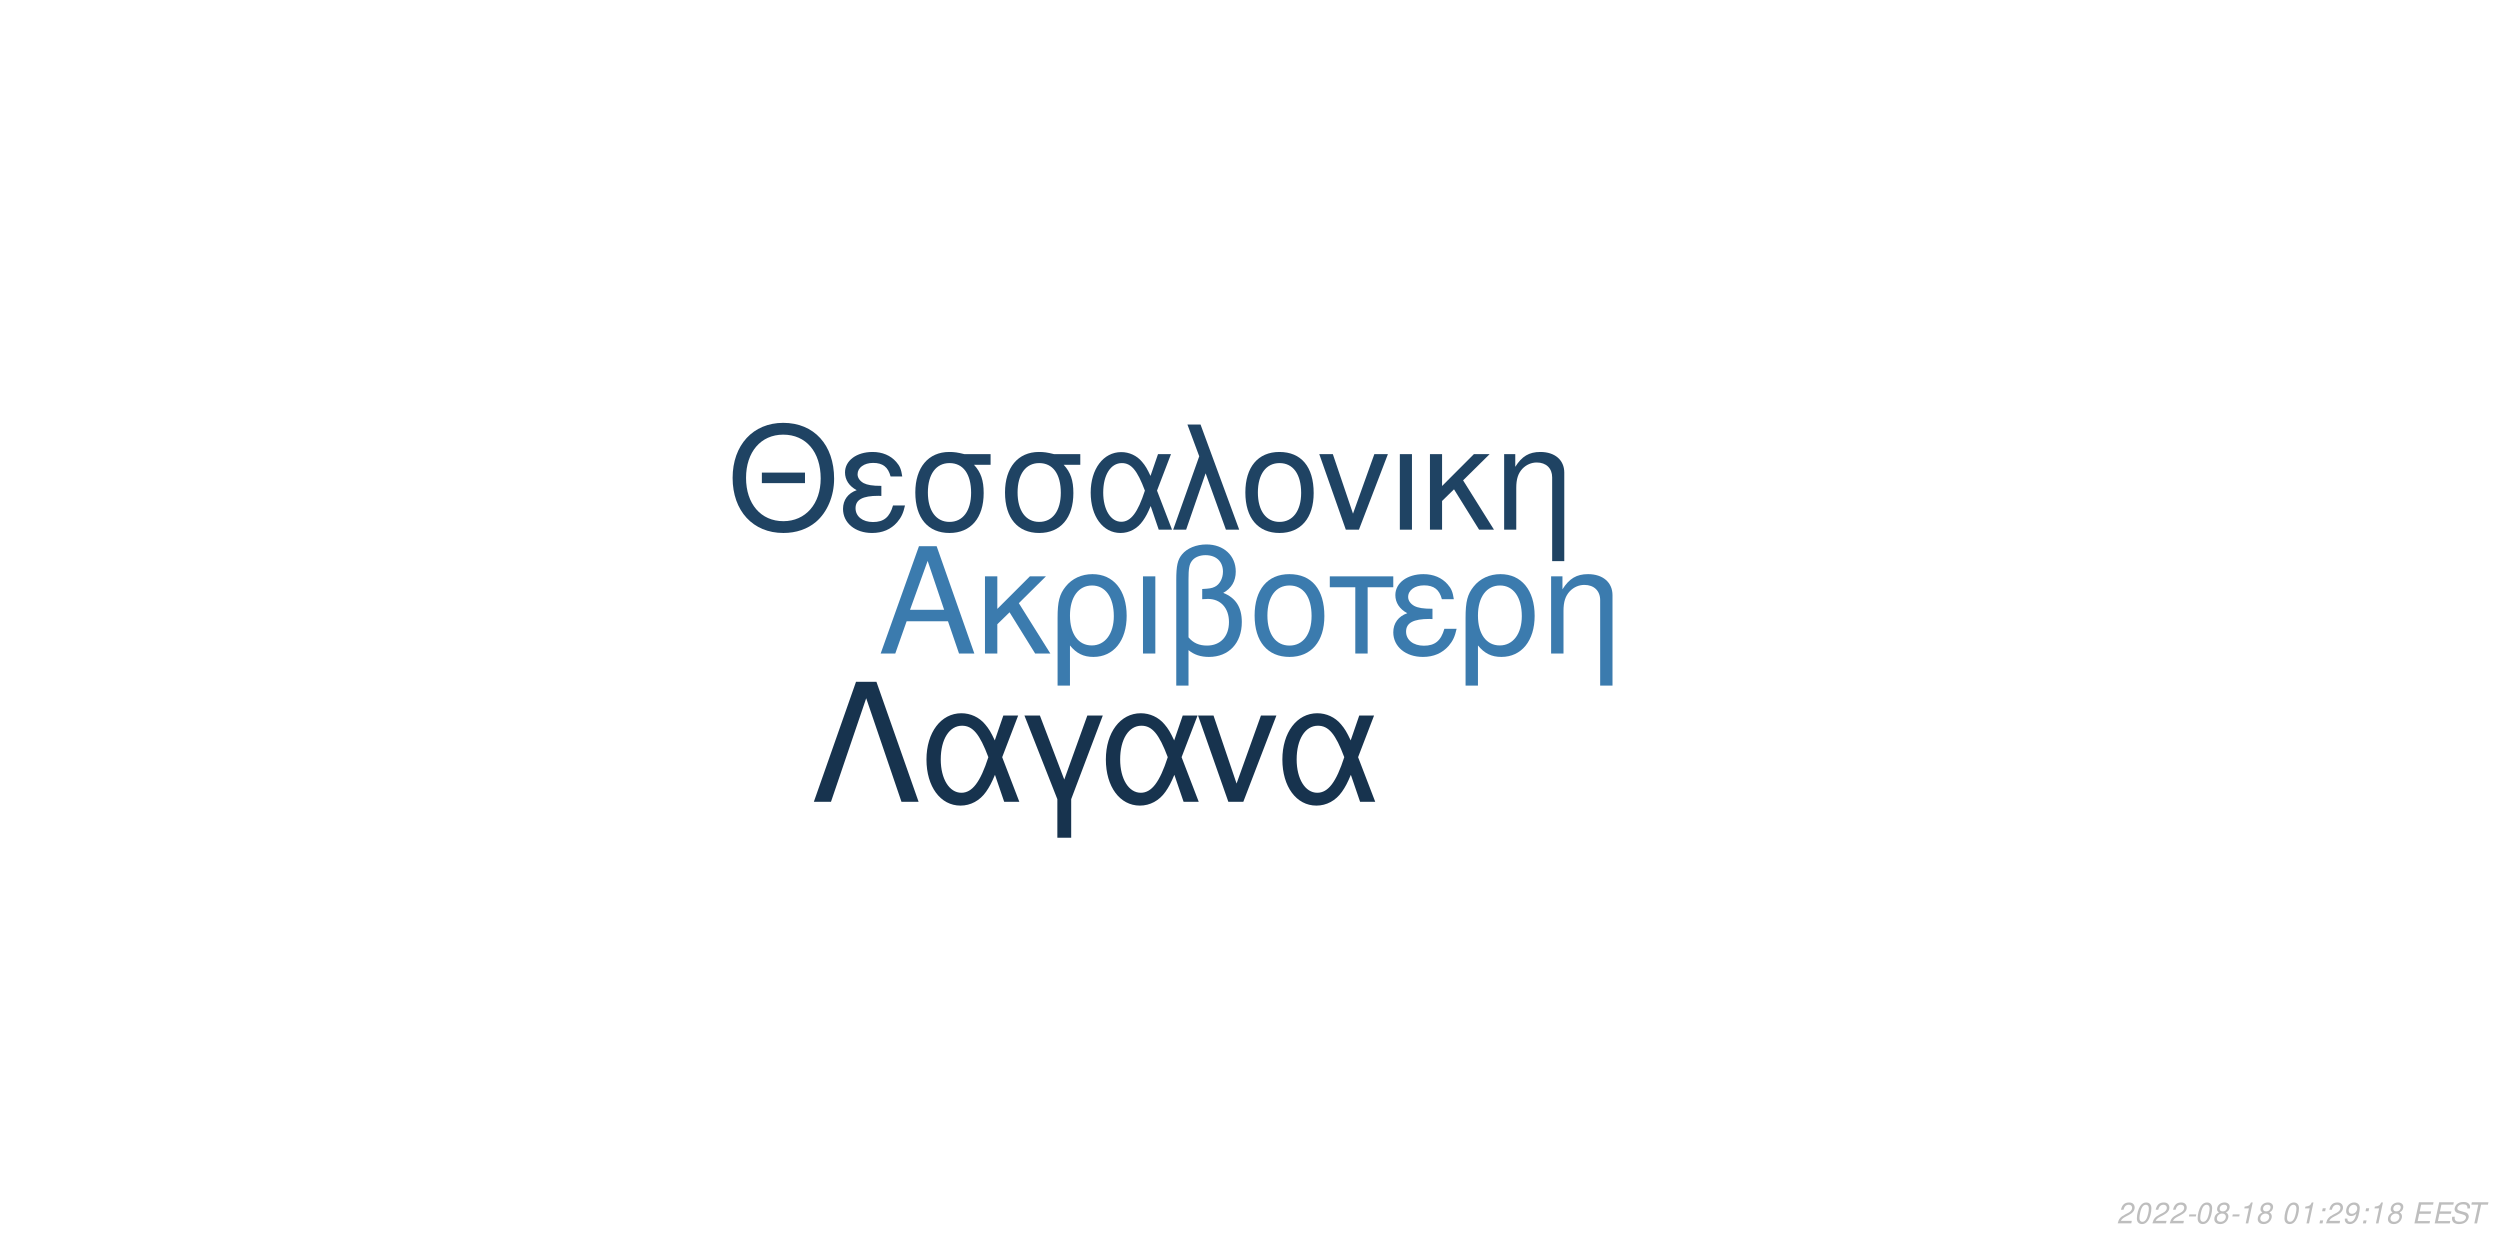
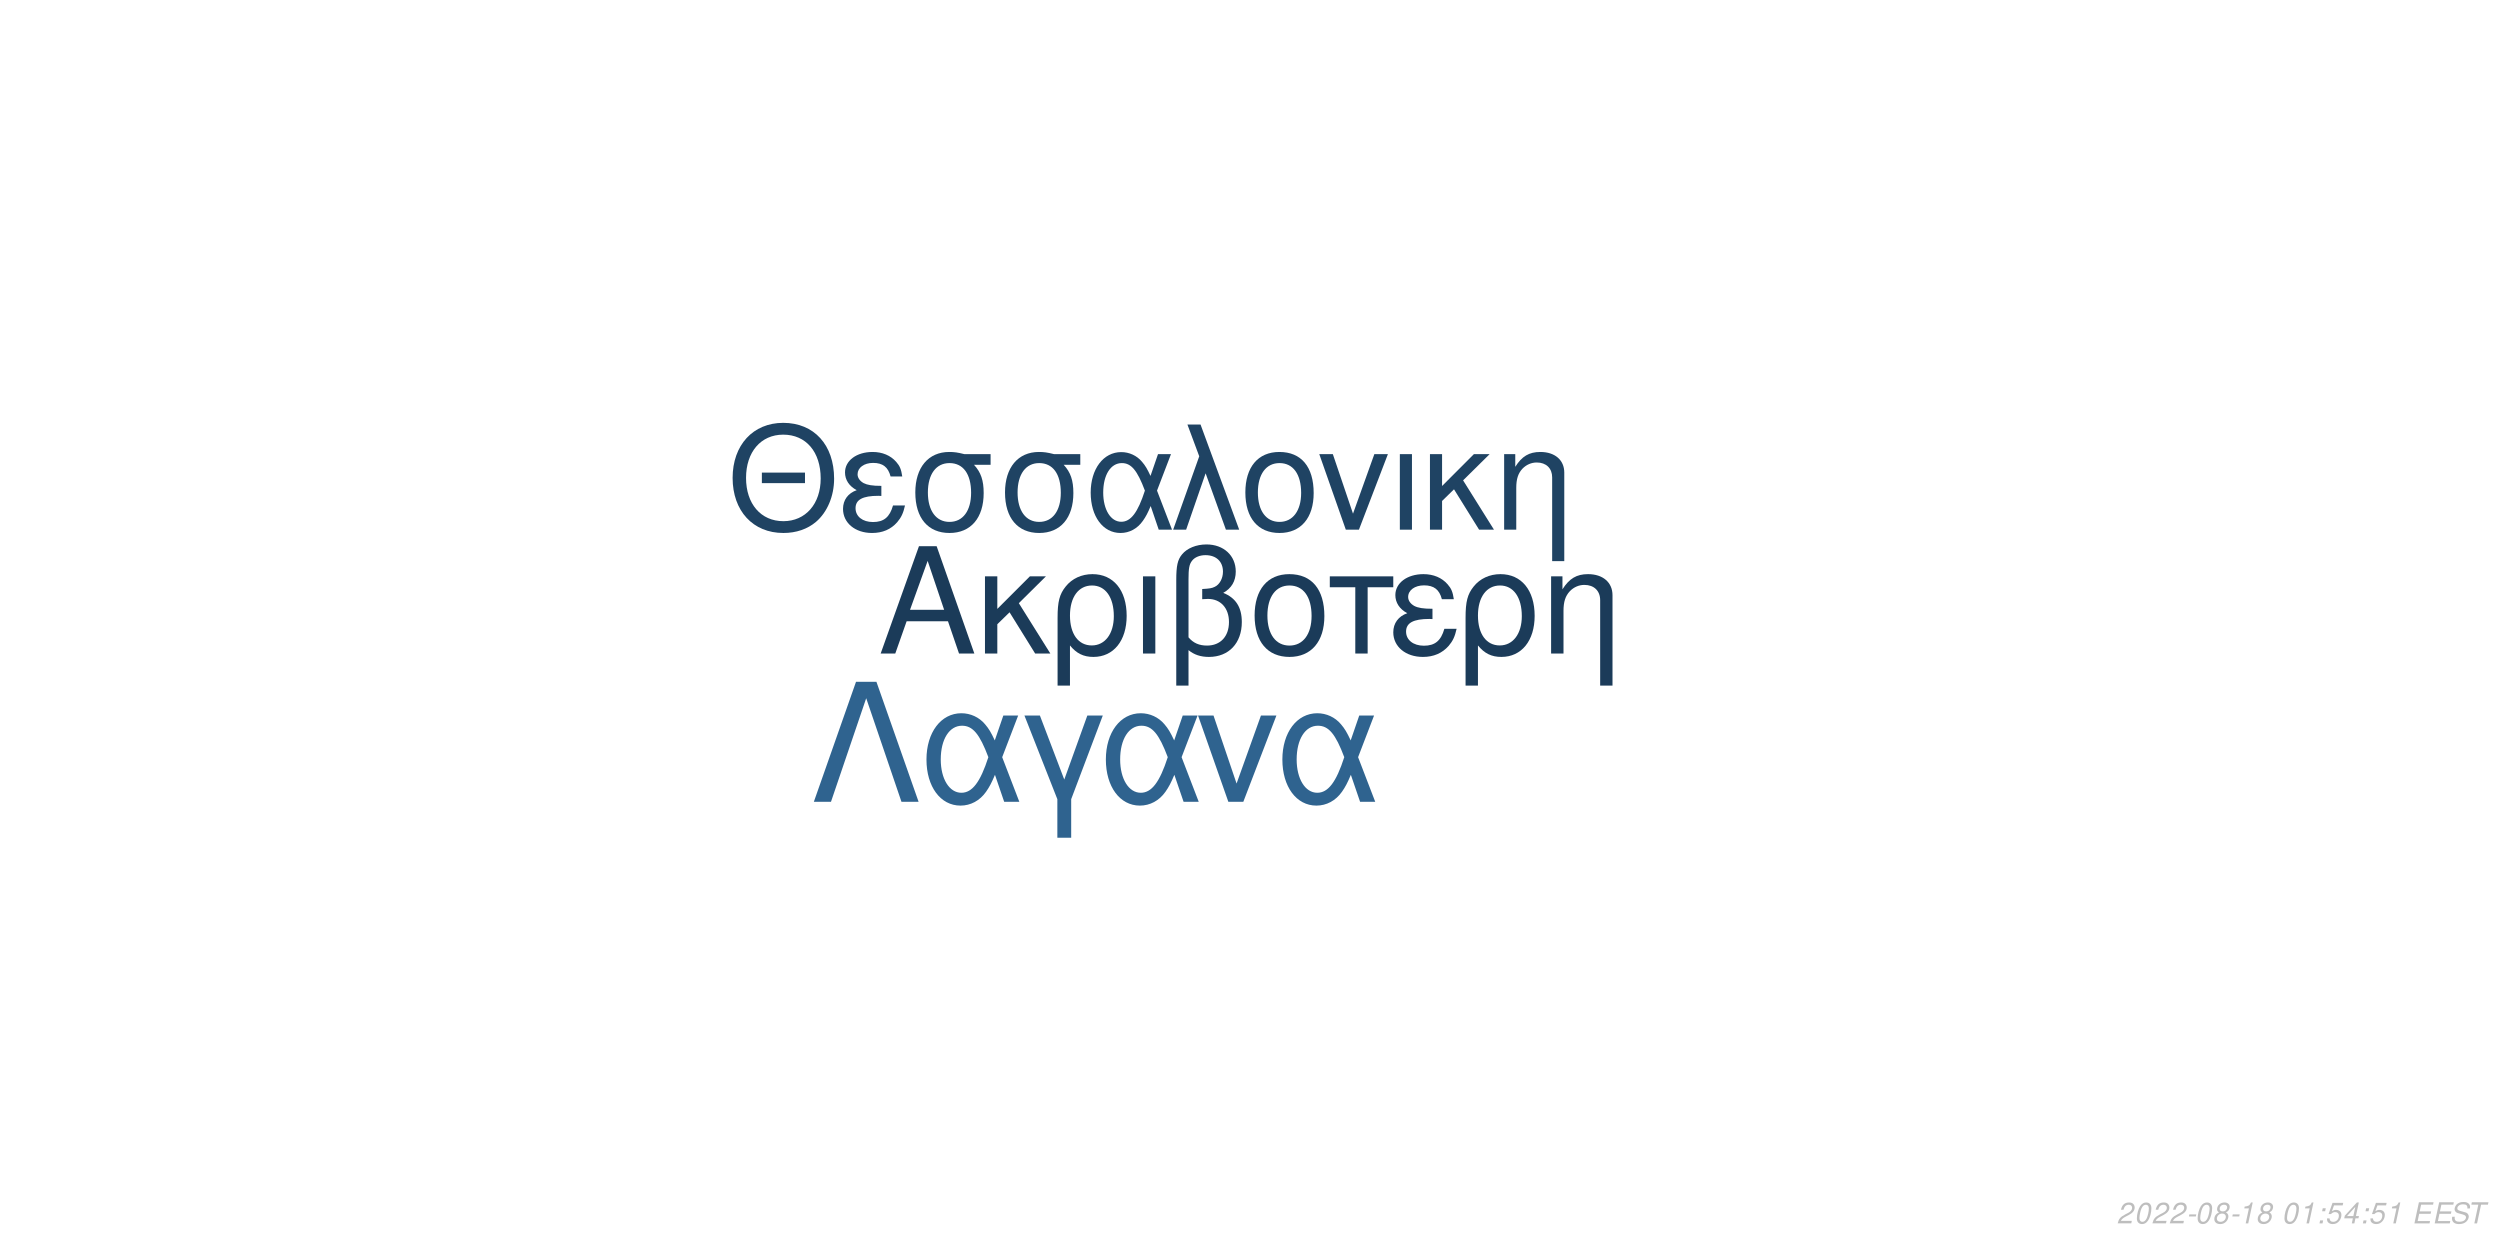
<svg xmlns="http://www.w3.org/2000/svg" xmlns:xlink="http://www.w3.org/1999/xlink" width="864pt" height="432pt" viewBox="0 0 864 432" version="1.1">
  <defs>
    <g>
      <symbol overflow="visible" id="glyph0-0">
        <path style="stroke:none;" d="" />
      </symbol>
      <symbol overflow="visible" id="glyph0-1">
        <path style="stroke:none;" d="M 24.125 -11.141 L 27.938 0 L 33.234 0 L 20.203 -37.094 L 14.094 -37.094 L 0.859 0 L 5.906 0 L 9.828 -11.141 Z M 22.797 -15.109 L 11 -15.109 L 17.094 -32.016 Z M 22.797 -15.109 " />
      </symbol>
      <symbol overflow="visible" id="glyph0-2">
        <path style="stroke:none;" d="M 7.172 -15.422 L 7.172 -26.672 L 2.906 -26.672 L 2.906 0 L 7.172 0 L 7.172 -10.125 L 11.406 -14.25 L 20.25 0 L 25.5 0 L 14.609 -17.406 L 23.969 -26.672 L 18.422 -26.672 Z M 7.172 -15.422 " />
      </symbol>
      <symbol overflow="visible" id="glyph0-3">
        <path style="stroke:none;" d="M 3 11.094 L 7.281 11.094 L 7.281 -2.797 C 9.516 -0.047 11.953 1.172 15.375 1.172 C 22.344 1.172 26.875 -4.422 26.875 -13.031 C 26.875 -21.891 22.297 -27.438 15.062 -27.438 C 11.297 -27.438 7.984 -25.906 5.797 -23.156 C 3.672 -20.516 3 -17.969 3 -12.359 Z M 14.906 -23.516 C 19.547 -23.516 22.438 -19.438 22.438 -12.922 C 22.438 -6.812 19.391 -2.797 14.812 -2.797 C 10.172 -2.797 7.281 -6.766 7.281 -13.125 C 7.281 -19.484 10.234 -23.516 14.906 -23.516 Z M 14.906 -23.516 " />
      </symbol>
      <symbol overflow="visible" id="glyph0-4">
        <path style="stroke:none;" d="M 3.516 0 L 7.781 0 L 7.781 -26.672 L 3.516 -26.672 Z M 3.516 0 " />
      </symbol>
      <symbol overflow="visible" id="glyph0-5">
        <path style="stroke:none;" d="M 4.016 11.094 L 8.25 11.094 L 8.25 -1.172 C 10.172 0.406 12.422 1.172 15.312 1.172 C 22.188 1.172 26.672 -3.609 26.672 -10.891 C 26.672 -15.984 24.578 -19.234 20.25 -20.969 C 23.109 -22.547 24.578 -25.031 24.578 -28.344 C 24.578 -33.844 20.406 -37.703 14.453 -37.703 C 10.938 -37.703 7.734 -36.391 6 -34.25 C 4.484 -32.422 4.016 -30.328 4.016 -25.391 Z M 8.25 -25.656 C 8.25 -29.359 8.5 -30.844 9.469 -32.062 C 10.375 -33.281 12.156 -34 14.094 -34 C 17.812 -34 20.156 -31.812 20.156 -28.297 C 20.156 -25.953 18.984 -23.812 17.297 -23.047 C 16.281 -22.547 15.469 -22.438 12.984 -22.297 L 12.984 -18.781 C 13.734 -18.828 14.344 -18.875 14.969 -18.875 C 19.344 -18.875 22.234 -15.719 22.234 -10.891 C 22.234 -5.906 19.281 -2.75 14.656 -2.75 C 11.953 -2.75 9.922 -3.609 8.25 -5.594 Z M 8.25 -25.656 " />
      </symbol>
      <symbol overflow="visible" id="glyph0-6">
        <path style="stroke:none;" d="M 14.094 -27.438 C 6.562 -27.438 2.094 -22.094 2.094 -13.125 C 2.094 -4.125 6.562 1.172 14.141 1.172 C 21.672 1.172 26.203 -4.172 26.203 -12.922 C 26.203 -22.188 21.828 -27.438 14.094 -27.438 Z M 14.141 -23.516 C 18.938 -23.516 21.781 -19.594 21.781 -12.984 C 21.781 -6.672 18.828 -2.75 14.141 -2.75 C 9.422 -2.75 6.516 -6.672 6.516 -13.125 C 6.516 -19.594 9.422 -23.516 14.141 -23.516 Z M 14.141 -23.516 " />
      </symbol>
      <symbol overflow="visible" id="glyph0-7">
        <path style="stroke:none;" d="M 7.891 0 L 12.156 0 L 12.156 -22.906 L 21.016 -22.906 L 21.016 -26.672 L -0.922 -26.672 L -0.922 -22.906 L 7.891 -22.906 Z M 7.891 0 " />
      </symbol>
      <symbol overflow="visible" id="glyph0-8">
        <path style="stroke:none;" d="M 14.562 -15.469 C 11.344 -15.469 9.562 -15.781 8.297 -16.438 C 6.922 -17.203 6.156 -18.328 6.156 -19.547 C 6.156 -21.891 8.453 -23.562 11.656 -23.562 C 15.062 -23.562 16.953 -22.094 17.812 -18.781 L 21.938 -18.781 C 21.578 -21.266 21.062 -22.5 19.797 -23.922 C 17.812 -26.203 14.906 -27.438 11.453 -27.438 C 5.797 -27.438 1.734 -24.375 1.734 -20.203 C 1.734 -17.609 3.156 -15.375 5.859 -13.938 C 2.797 -12.875 1.016 -10.484 1.016 -7.328 C 1.016 -2.391 5.297 1.172 11.25 1.172 C 14.969 1.172 17.906 -0.109 20.156 -2.641 C 21.578 -4.328 22.297 -5.797 22.906 -8.547 L 18.672 -8.547 C 17.5 -4.422 15.422 -2.703 11.609 -2.703 C 7.938 -2.703 5.438 -4.688 5.438 -7.578 C 5.438 -10.578 7.938 -11.953 13.484 -11.953 C 13.641 -11.953 14.094 -11.953 14.562 -11.906 Z M 14.562 -15.469 " />
      </symbol>
      <symbol overflow="visible" id="glyph0-9">
        <path style="stroke:none;" d="M 3.562 -26.672 L 3.562 0 L 7.844 0 L 7.844 -14.703 C 7.844 -17.906 8.5 -19.891 10.031 -21.531 C 11.406 -22.953 13.188 -23.719 15.062 -23.719 C 18.375 -23.719 20.516 -21.672 20.516 -18.469 L 20.516 11.094 L 24.781 11.094 L 24.781 -20.156 C 24.781 -24.578 21.469 -27.438 16.328 -27.438 C 12.359 -27.438 9.828 -25.906 7.484 -22.188 L 7.484 -26.672 Z M 3.562 -26.672 " />
      </symbol>
      <symbol overflow="visible" id="glyph1-0">
        <path style="stroke:none;" d="" />
      </symbol>
      <symbol overflow="visible" id="glyph1-1">
        <path style="stroke:none;" d="M 26.859 -19.734 L 11.953 -19.734 L 11.953 -16.094 L 26.859 -16.094 Z M 19.328 -36.922 C 8.922 -36.922 1.844 -29.25 1.844 -17.891 C 1.844 -6.484 8.875 1.141 19.391 1.141 C 23.812 1.141 27.703 -0.203 30.641 -2.688 C 34.578 -6.031 36.922 -11.656 36.922 -17.594 C 36.922 -29.297 30 -36.922 19.328 -36.922 Z M 19.328 -32.844 C 27.203 -32.844 32.281 -26.906 32.281 -17.688 C 32.281 -8.922 27.062 -2.938 19.391 -2.938 C 11.609 -2.938 6.484 -8.922 6.484 -17.891 C 6.484 -26.859 11.609 -32.844 19.328 -32.844 Z M 19.328 -32.844 " />
      </symbol>
      <symbol overflow="visible" id="glyph1-2">
        <path style="stroke:none;" d="M 14.25 -15.141 C 11.109 -15.141 9.375 -15.453 8.125 -16.094 C 6.781 -16.844 6.031 -17.938 6.031 -19.141 C 6.031 -21.422 8.266 -23.078 11.406 -23.078 C 14.75 -23.078 16.594 -21.625 17.438 -18.391 L 21.469 -18.391 C 21.125 -20.828 20.625 -22.031 19.391 -23.422 C 17.438 -25.656 14.594 -26.859 11.219 -26.859 C 5.688 -26.859 1.688 -23.875 1.688 -19.781 C 1.688 -17.234 3.094 -15.047 5.734 -13.656 C 2.734 -12.609 1 -10.266 1 -7.172 C 1 -2.344 5.188 1.141 11.016 1.141 C 14.656 1.141 17.547 -0.094 19.734 -2.594 C 21.125 -4.234 21.828 -5.688 22.422 -8.375 L 18.281 -8.375 C 17.141 -4.328 15.094 -2.641 11.359 -2.641 C 7.766 -2.641 5.328 -4.578 5.328 -7.422 C 5.328 -10.359 7.766 -11.703 13.203 -11.703 C 13.359 -11.703 13.797 -11.703 14.25 -11.656 Z M 14.25 -15.141 " />
      </symbol>
      <symbol overflow="visible" id="glyph1-3">
        <path style="stroke:none;" d="M 29 -26.109 L 19.938 -26.109 C 17.594 -26.703 16.438 -26.859 14.703 -26.859 C 7.469 -26.859 2.984 -21.469 2.984 -12.859 C 2.984 -4.031 7.375 1.141 14.797 1.141 C 22.172 1.141 26.609 -4.078 26.609 -12.656 C 26.609 -17.047 25.656 -19.828 23.266 -22.422 L 29 -22.422 Z M 14.797 -23.016 C 19.531 -23.016 22.266 -19.234 22.266 -12.75 C 22.266 -6.531 19.438 -2.688 14.797 -2.688 C 10.172 -2.688 7.328 -6.531 7.328 -12.859 C 7.328 -19.188 10.172 -23.016 14.797 -23.016 Z M 14.797 -23.016 " />
      </symbol>
      <symbol overflow="visible" id="glyph1-4">
        <path style="stroke:none;" d="M 29.344 -26.109 L 24.859 -26.109 L 22.266 -18.578 C 21.125 -21.031 20.484 -22.125 19.328 -23.469 C 17.547 -25.609 14.906 -26.812 12.156 -26.812 C 5.984 -26.812 1.594 -20.984 1.594 -12.812 C 1.594 -4.578 5.828 1.141 11.906 1.141 C 14.953 1.141 17.734 -0.344 19.625 -3.047 C 20.672 -4.531 21.281 -5.688 22.328 -8.172 L 25.109 0 L 29.703 0 L 24.516 -13.5 Z M 20.328 -13.5 C 17.891 -5.922 15.453 -2.734 12.156 -2.734 C 8.516 -2.734 5.922 -6.922 5.922 -12.812 C 5.922 -18.938 8.516 -23.016 12.359 -23.016 C 15.594 -23.016 17.688 -20.531 20.328 -13.5 Z M 20.328 -13.5 " />
      </symbol>
      <symbol overflow="visible" id="glyph1-5">
        <path style="stroke:none;" d="M 1.094 0 L 5.578 0 L 12.312 -19.484 L 19.328 0 L 23.922 0 L 10.562 -36.328 L 6.031 -36.328 L 10.109 -25.359 Z M 1.094 0 " />
      </symbol>
      <symbol overflow="visible" id="glyph1-6">
        <path style="stroke:none;" d="M 13.797 -26.859 C 6.422 -26.859 2.047 -21.625 2.047 -12.859 C 2.047 -4.031 6.422 1.141 13.859 1.141 C 21.234 1.141 25.656 -4.078 25.656 -12.656 C 25.656 -21.719 21.375 -26.859 13.797 -26.859 Z M 13.859 -23.016 C 18.531 -23.016 21.328 -19.188 21.328 -12.703 C 21.328 -6.531 18.438 -2.688 13.859 -2.688 C 9.219 -2.688 6.375 -6.531 6.375 -12.859 C 6.375 -19.188 9.219 -23.016 13.859 -23.016 Z M 13.859 -23.016 " />
      </symbol>
      <symbol overflow="visible" id="glyph1-7">
        <path style="stroke:none;" d="M 14.297 0 L 24.312 -26.109 L 19.625 -26.109 L 12.25 -5.531 L 5.281 -26.109 L 0.594 -26.109 L 9.766 0 Z M 14.297 0 " />
      </symbol>
      <symbol overflow="visible" id="glyph1-8">
        <path style="stroke:none;" d="M 3.438 0 L 7.625 0 L 7.625 -26.109 L 3.438 -26.109 Z M 3.438 0 " />
      </symbol>
      <symbol overflow="visible" id="glyph1-9">
        <path style="stroke:none;" d="M 7.031 -15.094 L 7.031 -26.109 L 2.844 -26.109 L 2.844 0 L 7.031 0 L 7.031 -9.922 L 11.156 -13.953 L 19.828 0 L 24.969 0 L 14.297 -17.047 L 23.469 -26.109 L 18.031 -26.109 Z M 7.031 -15.094 " />
      </symbol>
      <symbol overflow="visible" id="glyph1-10">
        <path style="stroke:none;" d="M 3.484 -26.109 L 3.484 0 L 7.672 0 L 7.672 -14.406 C 7.672 -17.547 8.328 -19.484 9.812 -21.078 C 11.156 -22.469 12.906 -23.219 14.75 -23.219 C 17.984 -23.219 20.078 -21.234 20.078 -18.094 L 20.078 10.859 L 24.266 10.859 L 24.266 -19.734 C 24.266 -24.062 21.031 -26.859 16 -26.859 C 12.109 -26.859 9.609 -25.359 7.328 -21.719 L 7.328 -26.109 Z M 3.484 -26.109 " />
      </symbol>
      <symbol overflow="visible" id="glyph2-0">
        <path style="stroke:none;" d="" />
      </symbol>
      <symbol overflow="visible" id="glyph2-1">
        <path style="stroke:none;" d="M 22.531 -41.484 L 15.484 -41.484 L 0.906 0 L 6.828 0 L 19 -35.797 L 31.188 0 L 37.109 0 Z M 22.531 -41.484 " />
      </symbol>
      <symbol overflow="visible" id="glyph2-2">
        <path style="stroke:none;" d="M 33.516 -29.812 L 28.391 -29.812 L 25.438 -21.219 C 24.125 -24.016 23.391 -25.266 22.078 -26.797 C 20.031 -29.25 17.016 -30.609 13.891 -30.609 C 6.828 -30.609 1.828 -23.953 1.828 -14.625 C 1.828 -5.234 6.656 1.312 13.594 1.312 C 17.078 1.312 20.266 -0.391 22.422 -3.469 C 23.609 -5.172 24.297 -6.484 25.5 -9.328 L 28.688 0 L 33.922 0 L 28 -15.422 Z M 23.219 -15.422 C 20.422 -6.766 17.641 -3.125 13.891 -3.125 C 9.734 -3.125 6.766 -7.906 6.766 -14.625 C 6.766 -21.625 9.734 -26.297 14.109 -26.297 C 17.812 -26.297 20.203 -23.453 23.219 -15.422 Z M 23.219 -15.422 " />
      </symbol>
      <symbol overflow="visible" id="glyph2-3">
        <path style="stroke:none;" d="M 12.062 12.406 L 16.844 12.406 L 16.844 -0.906 L 27.766 -29.812 L 22.422 -29.812 L 14.453 -7.688 L 6.031 -29.812 L 0.688 -29.812 L 12.062 -0.906 Z M 12.062 12.406 " />
      </symbol>
      <symbol overflow="visible" id="glyph2-4">
        <path style="stroke:none;" d="M 16.328 0 L 27.766 -29.812 L 22.422 -29.812 L 14 -6.312 L 6.031 -29.812 L 0.688 -29.812 L 11.156 0 Z M 16.328 0 " />
      </symbol>
      <symbol overflow="visible" id="glyph3-0">
        <path style="stroke:none;" d="" />
      </symbol>
      <symbol overflow="visible" id="glyph3-1">
        <path style="stroke:none;" d="M 5.234 -0.875 L 1.469 -0.875 C 1.641 -1.375 2.203 -1.891 3.109 -2.344 L 4.234 -2.938 C 5.562 -3.625 6.219 -4.469 6.219 -5.484 C 6.219 -5.938 6.062 -6.359 5.797 -6.656 C 5.469 -7.047 4.984 -7.234 4.312 -7.234 C 2.766 -7.234 1.891 -6.453 1.484 -4.734 L 2.375 -4.734 C 2.484 -5.188 2.609 -5.484 2.797 -5.75 C 3.094 -6.203 3.609 -6.453 4.188 -6.453 C 4.891 -6.453 5.344 -6.031 5.344 -5.375 C 5.344 -4.703 4.859 -4.094 4.016 -3.656 L 2.984 -3.125 C 1.234 -2.188 0.797 -1.656 0.344 -0.016 L 5.047 -0.016 Z M 5.234 -0.875 " />
      </symbol>
      <symbol overflow="visible" id="glyph3-2">
        <path style="stroke:none;" d="M 4.203 -7.234 C 3.375 -7.234 2.688 -6.812 2.125 -5.984 C 1.484 -5.047 0.984 -3.188 0.984 -1.734 C 0.984 -1.109 1.172 -0.562 1.484 -0.266 C 1.797 0.047 2.281 0.234 2.766 0.234 C 3.625 0.234 4.281 -0.156 4.859 -1.016 C 5.516 -1.953 6 -3.797 6 -5.266 C 6 -6.5 5.328 -7.234 4.203 -7.234 Z M 4.094 -6.453 C 4.734 -6.453 5.125 -5.984 5.125 -5.156 C 5.125 -4.203 4.781 -2.625 4.406 -1.812 C 3.984 -0.938 3.516 -0.547 2.875 -0.547 C 2.25 -0.547 1.875 -1.031 1.875 -1.828 C 1.875 -2.797 2.203 -4.344 2.594 -5.203 C 2.984 -6.047 3.453 -6.453 4.094 -6.453 Z M 4.094 -6.453 " />
      </symbol>
      <symbol overflow="visible" id="glyph3-3">
        <path style="stroke:none;" d="M 3.516 -3.125 L 1.125 -3.125 L 0.969 -2.406 L 3.359 -2.406 Z M 3.516 -3.125 " />
      </symbol>
      <symbol overflow="visible" id="glyph3-4">
        <path style="stroke:none;" d="M 4.766 -3.797 C 5.078 -3.969 5.234 -4.078 5.438 -4.234 C 5.812 -4.594 6.062 -5.172 6.062 -5.734 C 6.062 -6.625 5.344 -7.234 4.266 -7.234 C 2.812 -7.234 1.703 -6.219 1.703 -4.875 C 1.703 -4.406 1.875 -4.125 2.359 -3.812 C 1.297 -3.312 0.75 -2.516 0.75 -1.469 C 0.75 -0.438 1.547 0.234 2.812 0.234 C 3.656 0.234 4.359 -0.094 4.938 -0.734 C 5.359 -1.234 5.609 -1.859 5.609 -2.438 C 5.609 -3.047 5.312 -3.516 4.766 -3.797 Z M 4.109 -6.453 C 4.797 -6.453 5.188 -6.125 5.188 -5.578 C 5.188 -5.266 5.062 -4.922 4.859 -4.672 C 4.562 -4.312 4.188 -4.156 3.656 -4.156 C 2.984 -4.156 2.594 -4.453 2.594 -4.984 C 2.594 -5.859 3.203 -6.453 4.109 -6.453 Z M 3.453 -3.406 C 4.234 -3.406 4.734 -2.984 4.734 -2.312 C 4.734 -1.312 3.922 -0.547 2.875 -0.547 C 2.125 -0.547 1.625 -0.969 1.625 -1.625 C 1.625 -2.609 2.438 -3.406 3.453 -3.406 Z M 3.453 -3.406 " />
      </symbol>
      <symbol overflow="visible" id="glyph3-5">
        <path style="stroke:none;" d="M 3.703 -5.188 L 2.594 0 L 3.469 0 L 5.016 -7.234 L 4.438 -7.234 C 3.906 -6.156 3.688 -6.016 2.234 -5.812 L 2.109 -5.188 Z M 3.703 -5.188 " />
      </symbol>
      <symbol overflow="visible" id="glyph3-6">
        <path style="stroke:none;" d="" />
      </symbol>
      <symbol overflow="visible" id="glyph3-7">
        <path style="stroke:none;" d="M 2.359 -1.031 L 1.312 -1.031 L 1.094 0 L 2.141 0 Z M 3.266 -5.234 L 2.219 -5.234 L 2 -4.203 L 3.047 -4.203 Z M 3.266 -5.234 " />
      </symbol>
      <symbol overflow="visible" id="glyph3-8">
-         <path style="stroke:none;" d="M 0.844 -1.656 C 0.844 -1.547 0.844 -1.438 0.844 -1.375 C 0.844 -0.406 1.531 0.234 2.578 0.234 C 3.203 0.234 3.766 0.016 4.297 -0.438 C 4.938 -1 5.312 -1.656 5.594 -2.719 C 5.844 -3.672 6.016 -4.766 6.016 -5.375 C 6.016 -5.844 5.844 -6.328 5.547 -6.656 C 5.203 -7.031 4.703 -7.234 4.062 -7.234 C 2.516 -7.234 1.297 -5.938 1.297 -4.266 C 1.297 -3.203 1.984 -2.547 3.047 -2.547 C 3.484 -2.547 3.953 -2.672 4.281 -2.891 C 4.406 -2.984 4.547 -3.078 4.828 -3.344 C 4.438 -1.484 3.703 -0.547 2.703 -0.547 C 2.109 -0.547 1.719 -0.938 1.719 -1.547 L 1.719 -1.656 Z M 3.953 -6.453 C 4.625 -6.453 5.141 -5.953 5.141 -5.281 C 5.141 -4.188 4.312 -3.312 3.297 -3.312 C 2.594 -3.312 2.172 -3.734 2.172 -4.453 C 2.172 -5.562 2.984 -6.453 3.953 -6.453 Z M 3.953 -6.453 " />
+         <path style="stroke:none;" d="M 6.297 -7.094 L 2.594 -7.094 L 1.234 -3.234 L 2.047 -3.234 C 2.656 -3.766 2.938 -3.906 3.531 -3.906 C 4.328 -3.906 4.797 -3.453 4.797 -2.688 C 4.797 -1.438 3.969 -0.547 2.828 -0.547 C 2.031 -0.547 1.609 -0.938 1.578 -1.734 L 0.703 -1.734 L 0.703 -1.516 C 0.703 -0.938 0.844 -0.547 1.188 -0.266 C 1.562 0.062 2.078 0.234 2.703 0.234 C 3.656 0.234 4.391 -0.156 4.984 -0.922 C 5.422 -1.5 5.672 -2.234 5.672 -2.953 C 5.672 -4 4.938 -4.672 3.812 -4.672 C 3.328 -4.672 2.906 -4.547 2.406 -4.234 L 3.109 -6.219 L 6.109 -6.219 Z M 6.297 -7.094 " />
      </symbol>
      <symbol overflow="visible" id="glyph3-9">
+         <path style="stroke:none;" d="M 3.625 -1.75 L 3.266 0 L 4.141 0 L 4.516 -1.75 L 5.562 -1.75 L 5.734 -2.531 L 4.688 -2.531 L 5.688 -7.234 L 5.016 -7.234 L 0.844 -2.672 L 0.641 -1.75 Z M 3.797 -2.531 L 1.594 -2.531 L 4.469 -5.703 Z M 3.797 -2.531 " />
+       </symbol>
+       <symbol overflow="visible" id="glyph3-10">
        <path style="stroke:none;" d="M 2.547 -3.312 L 6.5 -3.312 L 6.688 -4.141 L 2.719 -4.141 L 3.219 -6.469 L 7.344 -6.469 L 7.516 -7.297 L 2.453 -7.297 L 0.906 0 L 6.125 0 L 6.297 -0.812 L 2.016 -0.812 Z M 2.547 -3.312 " />
      </symbol>
-       <symbol overflow="visible" id="glyph3-10">
+       <symbol overflow="visible" id="glyph3-11">
        <path style="stroke:none;" d="M 7.062 -5.156 C 7.125 -5.438 7.141 -5.562 7.141 -5.703 C 7.141 -6.156 6.938 -6.594 6.594 -6.891 C 6.188 -7.25 5.656 -7.406 4.875 -7.406 C 3.844 -7.406 3.047 -7.125 2.5 -6.562 C 2.094 -6.141 1.781 -5.438 1.781 -4.922 C 1.781 -4.297 2.219 -3.766 2.891 -3.562 L 4.594 -3.094 C 5.406 -2.859 5.734 -2.578 5.734 -2.094 C 5.734 -1.781 5.547 -1.406 5.266 -1.141 C 4.844 -0.766 4.266 -0.578 3.453 -0.578 C 2.328 -0.578 1.812 -0.984 1.812 -1.906 C 1.812 -2.047 1.812 -2.125 1.844 -2.312 L 0.984 -2.312 C 0.906 -2.062 0.891 -1.906 0.891 -1.688 C 0.891 -0.484 1.797 0.234 3.297 0.234 C 4.359 0.234 5.234 -0.062 5.812 -0.609 C 6.344 -1.078 6.688 -1.797 6.688 -2.375 C 6.688 -2.641 6.609 -2.906 6.453 -3.156 C 6.234 -3.5 5.938 -3.703 5.469 -3.828 L 3.75 -4.312 C 2.984 -4.547 2.734 -4.734 2.734 -5.188 C 2.734 -5.547 2.875 -5.844 3.188 -6.109 C 3.547 -6.438 4.031 -6.594 4.703 -6.594 C 5.266 -6.594 5.688 -6.484 5.906 -6.297 C 6.094 -6.125 6.219 -5.797 6.219 -5.516 C 6.219 -5.422 6.203 -5.344 6.188 -5.156 Z M 7.062 -5.156 " />
      </symbol>
-       <symbol overflow="visible" id="glyph3-11">
+       <symbol overflow="visible" id="glyph3-12">
        <path style="stroke:none;" d="M 4.938 -6.469 L 7.312 -6.469 L 7.484 -7.297 L 1.75 -7.297 L 1.578 -6.469 L 3.984 -6.469 L 2.609 0 L 3.547 0 Z M 4.938 -6.469 " />
      </symbol>
    </g>
  </defs>
  <g id="surface1">
    <rect x="0" y="0" width="864" height="432" style="fill:rgb(100%,100%,100%);fill-opacity:1;stroke:none;" />
-     <g style="fill:rgb(23.137%,48.235%,68.235%);fill-opacity:1;">
+     <g style="fill:rgb(10.588%,23.137%,34.902%);fill-opacity:1;">
      <use xlink:href="#glyph0-1" x="303.5" y="225.861" />
      <use xlink:href="#glyph0-2" x="337.5" y="225.861" />
      <use xlink:href="#glyph0-3" x="362.5" y="225.861" />
      <use xlink:href="#glyph0-4" x="391.5" y="225.861" />
      <use xlink:href="#glyph0-5" x="402.5" y="225.861" />
      <use xlink:href="#glyph0-6" x="431.5" y="225.861" />
      <use xlink:href="#glyph0-7" x="460.5" y="225.861" />
      <use xlink:href="#glyph0-8" x="480.5" y="225.861" />
      <use xlink:href="#glyph0-3" x="503.5" y="225.861" />
      <use xlink:href="#glyph0-9" x="532.5" y="225.861" />
    </g>
    <g style="fill:rgb(12.157%,26.275%,38.824%);fill-opacity:1;">
      <use xlink:href="#glyph1-1" x="251.348" y="183.058" />
      <use xlink:href="#glyph1-2" x="290.348" y="183.058" />
      <use xlink:href="#glyph1-3" x="313.348" y="183.058" />
      <use xlink:href="#glyph1-3" x="344.348" y="183.058" />
      <use xlink:href="#glyph1-4" x="375.348" y="183.058" />
      <use xlink:href="#glyph1-5" x="404.348" y="183.058" />
      <use xlink:href="#glyph1-6" x="428.348" y="183.058" />
      <use xlink:href="#glyph1-7" x="455.348" y="183.058" />
      <use xlink:href="#glyph1-8" x="480.348" y="183.058" />
      <use xlink:href="#glyph1-9" x="491.348" y="183.058" />
      <use xlink:href="#glyph1-10" x="516.348" y="183.058" />
    </g>
-     <g style="fill:rgb(9.02%,20%,30.588%);fill-opacity:1;">
+     <g style="fill:rgb(18.431%,38.824%,56.078%);fill-opacity:1;">
      <use xlink:href="#glyph2-1" x="280.359" y="277.105" />
      <use xlink:href="#glyph2-2" x="318.359" y="277.105" />
      <use xlink:href="#glyph2-3" x="353.359" y="277.105" />
      <use xlink:href="#glyph2-2" x="380.359" y="277.105" />
      <use xlink:href="#glyph2-4" x="413.359" y="277.105" />
      <use xlink:href="#glyph2-2" x="441.359" y="277.105" />
    </g>
    <g style="fill:rgb(74.51%,74.51%,74.51%);fill-opacity:1;">
      <use xlink:href="#glyph3-1" x="731.52" y="422.81" />
      <use xlink:href="#glyph3-2" x="737.52" y="422.81" />
      <use xlink:href="#glyph3-1" x="743.52" y="422.81" />
      <use xlink:href="#glyph3-1" x="749.52" y="422.81" />
      <use xlink:href="#glyph3-3" x="755.52" y="422.81" />
      <use xlink:href="#glyph3-2" x="758.52" y="422.81" />
      <use xlink:href="#glyph3-4" x="764.52" y="422.81" />
      <use xlink:href="#glyph3-3" x="770.52" y="422.81" />
      <use xlink:href="#glyph3-5" x="773.52" y="422.81" />
      <use xlink:href="#glyph3-4" x="779.52" y="422.81" />
      <use xlink:href="#glyph3-6" x="785.52" y="422.81" />
      <use xlink:href="#glyph3-2" x="788.52" y="422.81" />
      <use xlink:href="#glyph3-5" x="794.52" y="422.81" />
      <use xlink:href="#glyph3-7" x="800.52" y="422.81" />
-       <use xlink:href="#glyph3-1" x="803.52" y="422.81" />
-       <use xlink:href="#glyph3-8" x="809.52" y="422.81" />
+       <use xlink:href="#glyph3-8" x="803.52" y="422.81" />
+       <use xlink:href="#glyph3-9" x="809.52" y="422.81" />
      <use xlink:href="#glyph3-7" x="815.52" y="422.81" />
-       <use xlink:href="#glyph3-5" x="818.52" y="422.81" />
-       <use xlink:href="#glyph3-4" x="824.52" y="422.81" />
+       <use xlink:href="#glyph3-8" x="818.52" y="422.81" />
+       <use xlink:href="#glyph3-5" x="824.52" y="422.81" />
      <use xlink:href="#glyph3-6" x="830.52" y="422.81" />
-       <use xlink:href="#glyph3-9" x="833.52" y="422.81" />
-       <use xlink:href="#glyph3-9" x="840.52" y="422.81" />
-       <use xlink:href="#glyph3-10" x="846.52" y="422.81" />
-       <use xlink:href="#glyph3-11" x="852.52" y="422.81" />
+       <use xlink:href="#glyph3-10" x="833.52" y="422.81" />
+       <use xlink:href="#glyph3-10" x="840.52" y="422.81" />
+       <use xlink:href="#glyph3-11" x="846.52" y="422.81" />
+       <use xlink:href="#glyph3-12" x="852.52" y="422.81" />
    </g>
  </g>
</svg>
